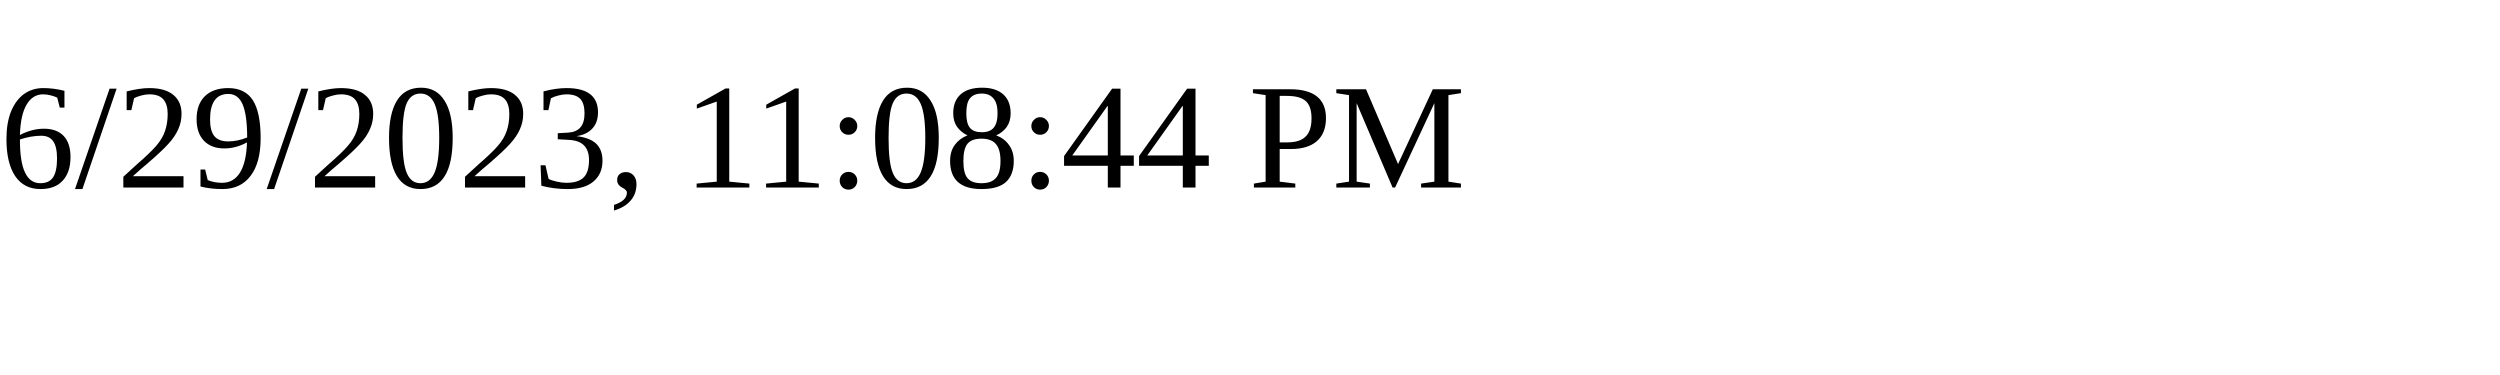
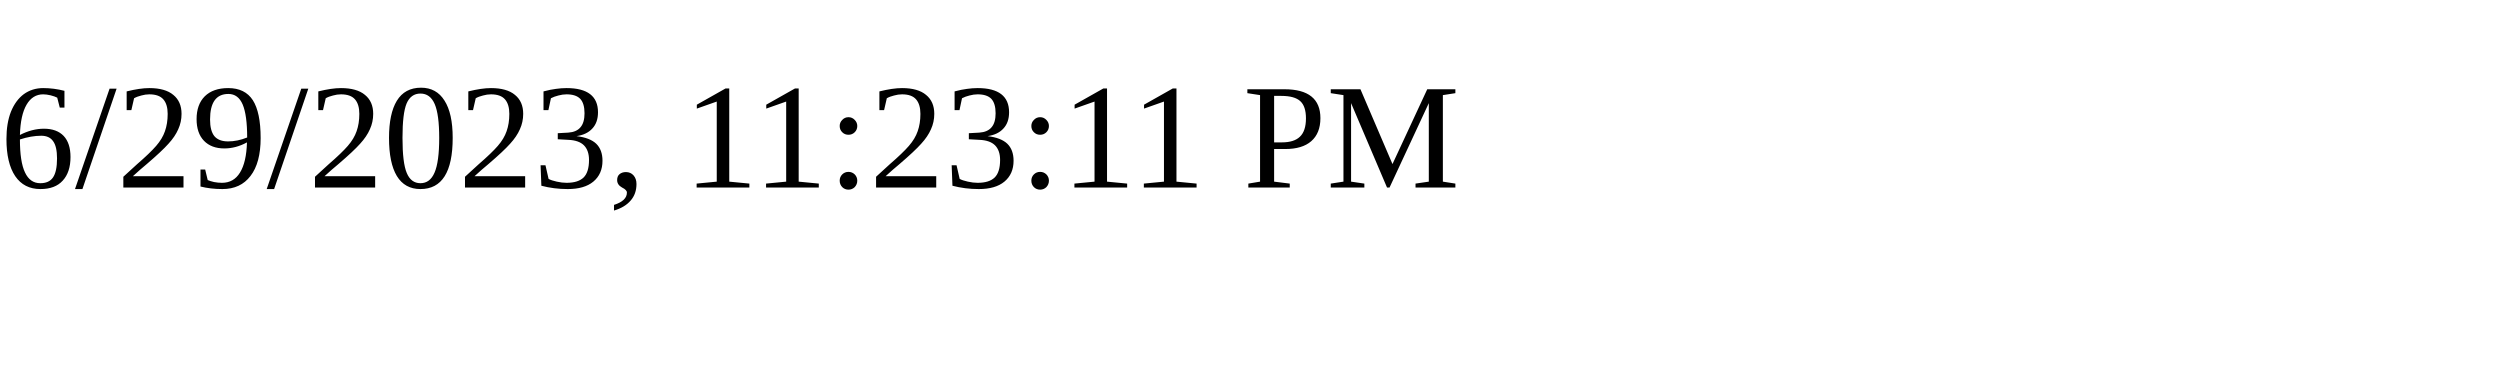
<svg xmlns="http://www.w3.org/2000/svg" height="30" width="200">
-   <text x="0" y="15">6/29/2023, 11:08:44 PM</text>
+   <text x="0" y="15">6/29/2023, 11:23:11 PM</text>
</svg>
